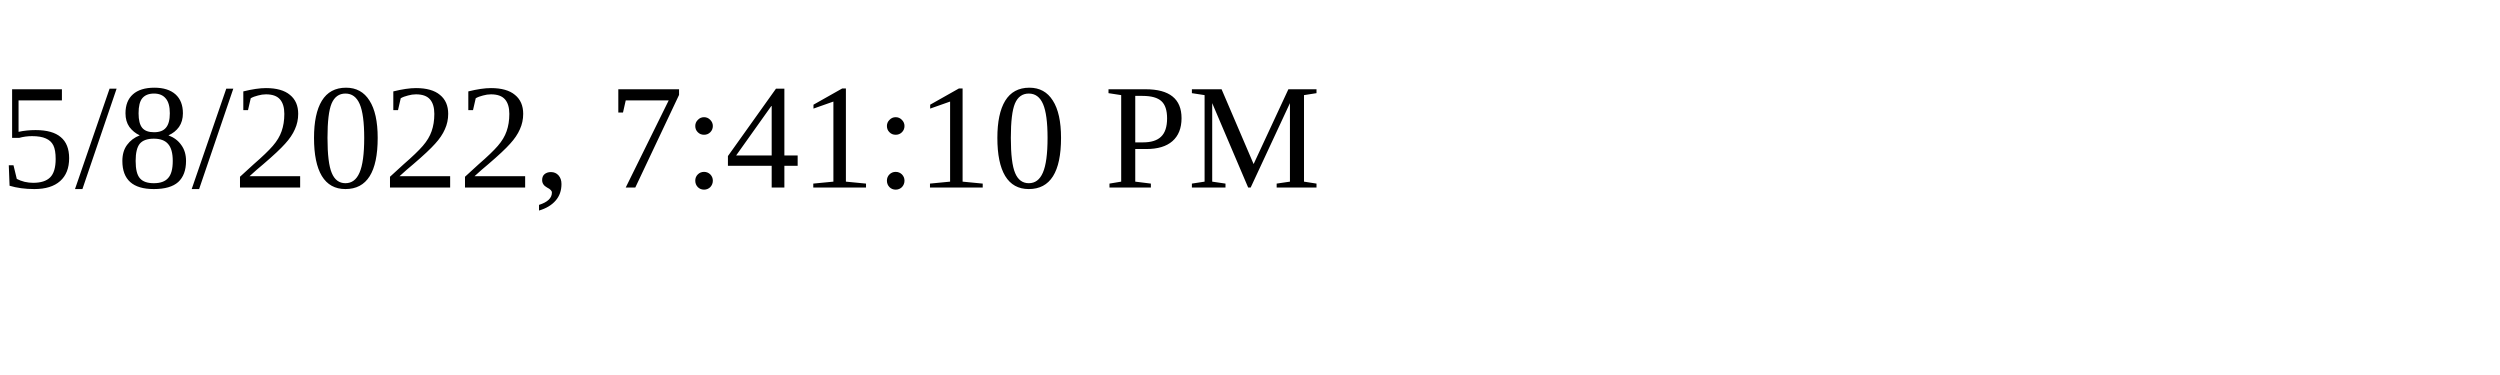
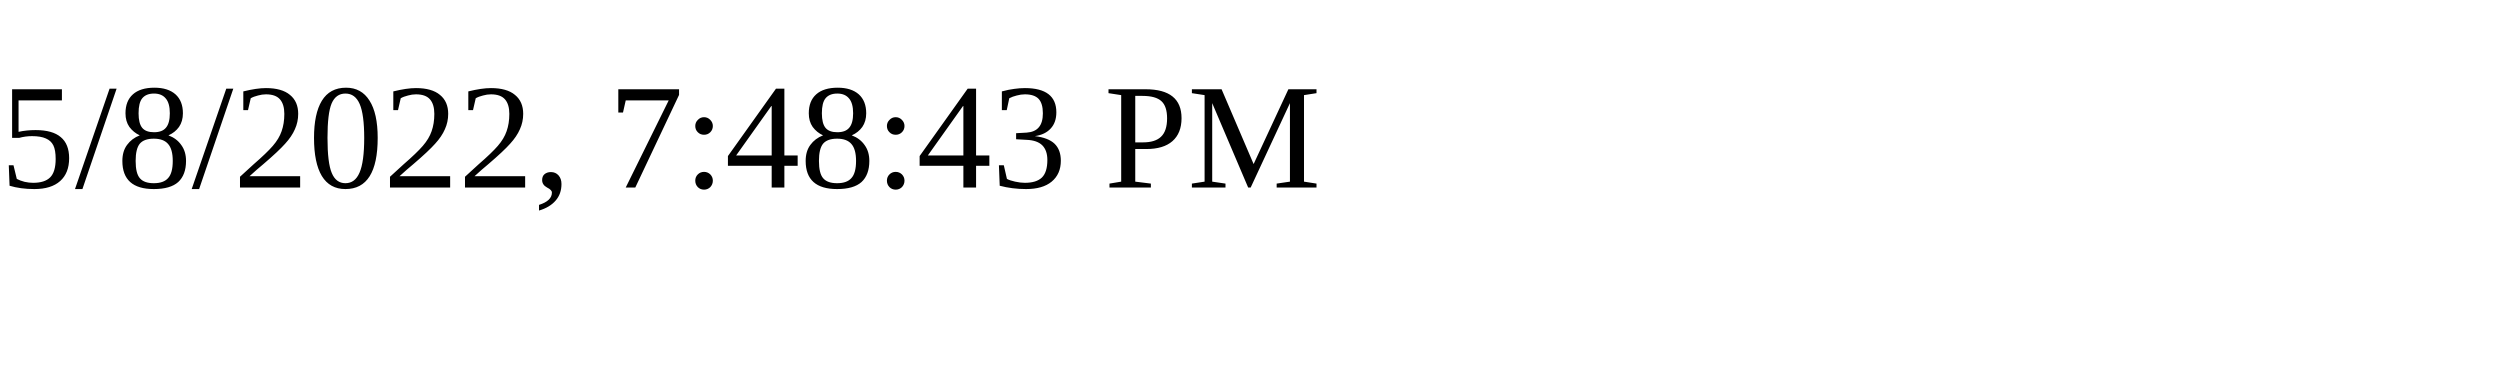
<svg xmlns="http://www.w3.org/2000/svg" height="30" width="200">
-   <text x="0" y="15">5/8/2022, 7:41:10 PM</text>
+   <text x="0" y="15">5/8/2022, 7:48:43 PM</text>
</svg>
